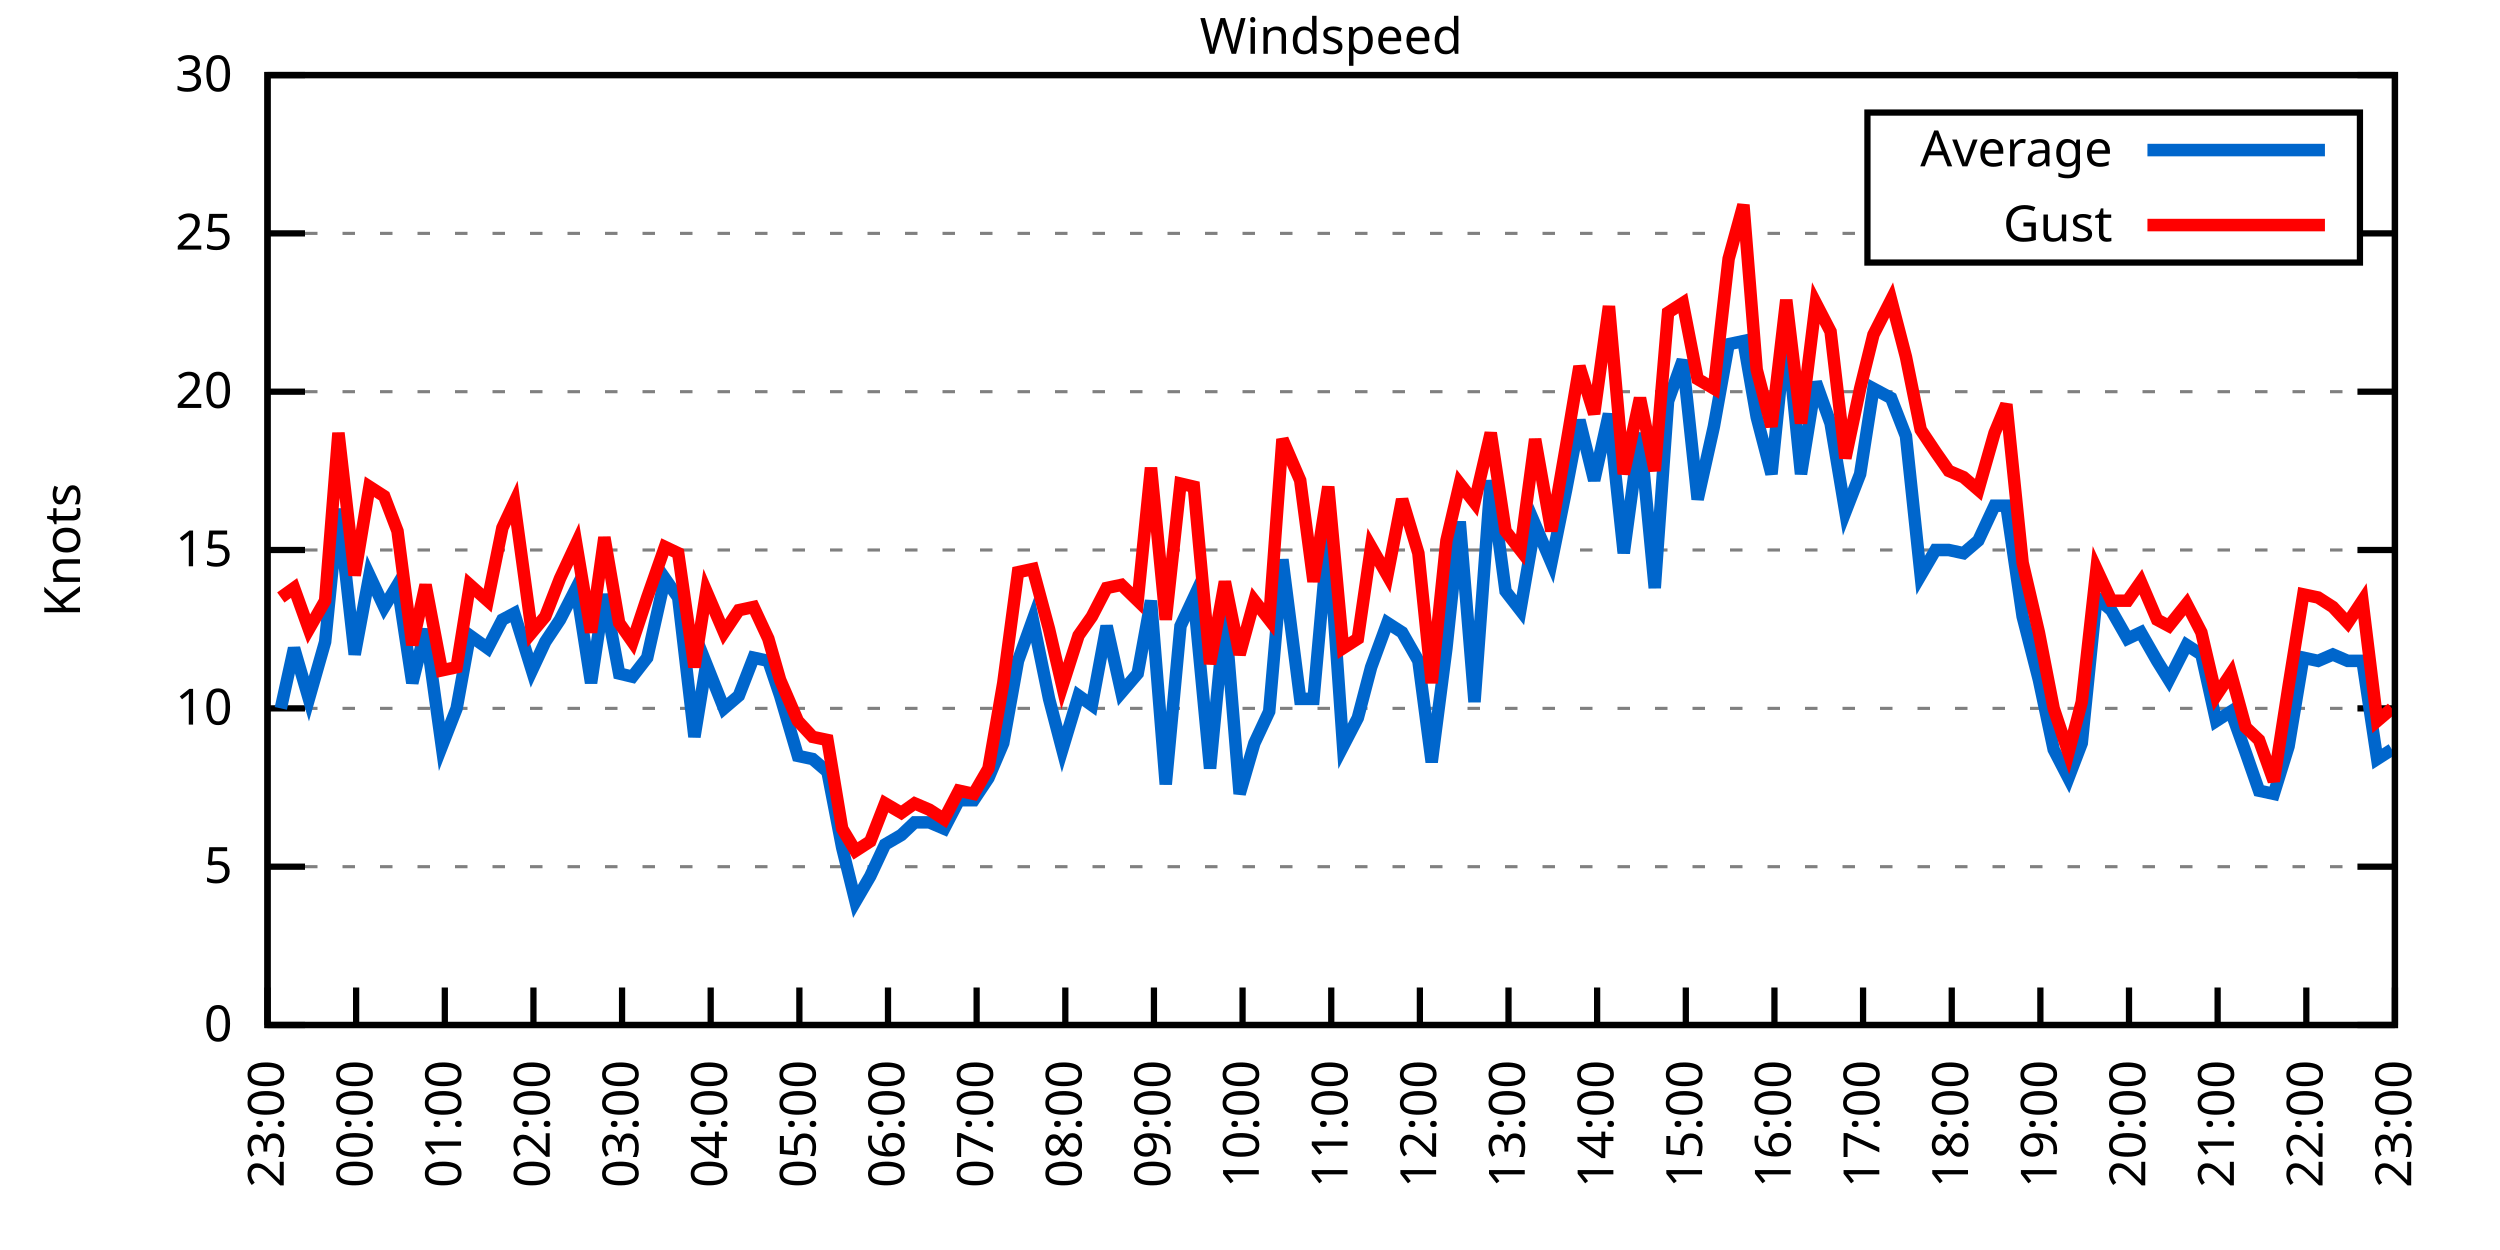
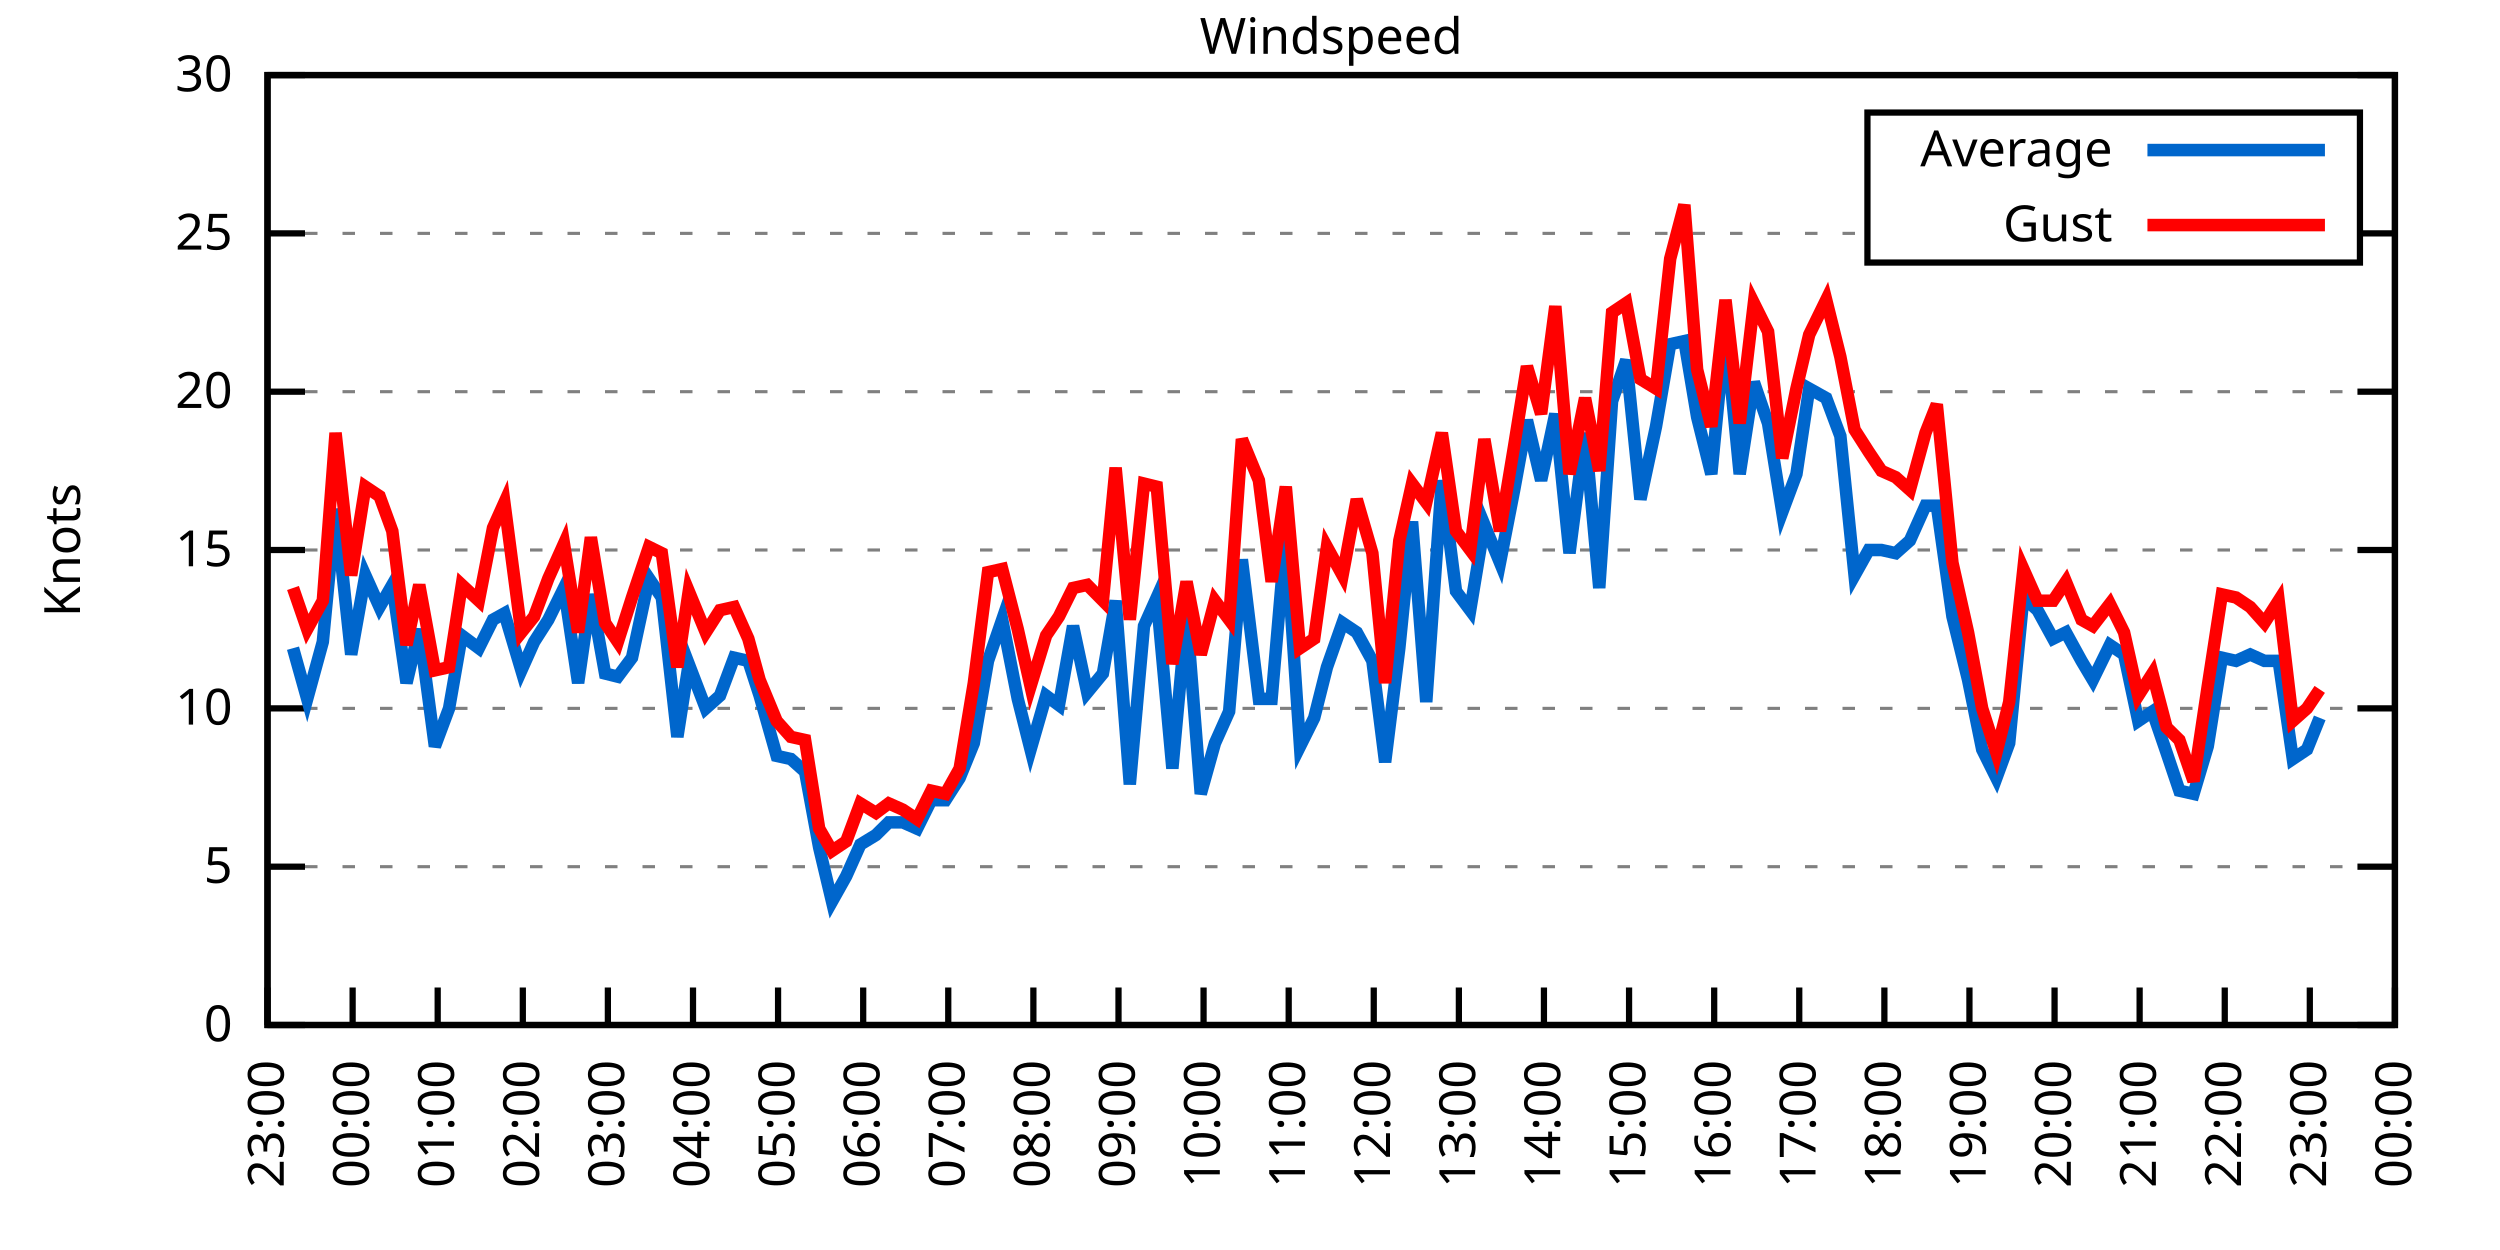
<svg xmlns="http://www.w3.org/2000/svg" xmlns:xlink="http://www.w3.org/1999/xlink" width="400" height="200" viewBox="0 0 400 200">
  <g id="gnuplot_canvas">
    <rect x="0" y="0" width="400" height="200" fill="none" />
    <defs>
      <circle id="gpDot" r="0.5" stroke-width="0.5" stroke="currentColor" />
      <path id="gpPt0" stroke-width="0.333" stroke="currentColor" d="M-1,0 h2 M0,-1 v2" />
      <path id="gpPt1" stroke-width="0.333" stroke="currentColor" d="M-1,-1 L1,1 M1,-1 L-1,1" />
      <path id="gpPt2" stroke-width="0.333" stroke="currentColor" d="M-1,0 L1,0 M0,-1 L0,1 M-1,-1 L1,1 M-1,1 L1,-1" />
      <rect id="gpPt3" stroke-width="0.333" stroke="currentColor" x="-1" y="-1" width="2" height="2" />
      <rect id="gpPt4" stroke-width="0.333" stroke="currentColor" fill="currentColor" x="-1" y="-1" width="2" height="2" />
      <circle id="gpPt5" stroke-width="0.333" stroke="currentColor" cx="0" cy="0" r="1" />
      <use xlink:href="#gpPt5" id="gpPt6" fill="currentColor" stroke="none" />
      <path id="gpPt7" stroke-width="0.333" stroke="currentColor" d="M0,-1.33 L-1.33,0.67 L1.33,0.67 z" />
      <use xlink:href="#gpPt7" id="gpPt8" fill="currentColor" stroke="none" />
      <use xlink:href="#gpPt7" id="gpPt9" stroke="currentColor" transform="rotate(180)" />
      <use xlink:href="#gpPt9" id="gpPt10" fill="currentColor" stroke="none" />
      <use xlink:href="#gpPt3" id="gpPt11" stroke="currentColor" transform="rotate(45)" />
      <use xlink:href="#gpPt11" id="gpPt12" fill="currentColor" stroke="none" />
      <path id="gpPt13" stroke-width="0.333" stroke="currentColor" d="M0,1.330 L1.265,0.411 L0.782,-1.067 L-0.782,-1.076 L-1.265,0.411 z" />
      <use xlink:href="#gpPt13" id="gpPt14" fill="currentColor" stroke="none" />
      <filter id="textbox" filterUnits="objectBoundingBox" x="0" y="0" height="1" width="1">
        <feFlood flood-color="white" flood-opacity="1" result="bgnd" />
        <feComposite in="SourceGraphic" in2="bgnd" operator="atop" />
      </filter>
      <filter id="greybox" filterUnits="objectBoundingBox" x="0" y="0" height="1" width="1">
        <feFlood flood-color="lightgrey" flood-opacity="1" result="grey" />
        <feComposite in="SourceGraphic" in2="grey" operator="atop" />
      </filter>
    </defs>
    <g fill="none" color="white" stroke="currentColor" stroke-width="1.00" stroke-linecap="butt" stroke-linejoin="miter">
</g>
    <g fill="none" color="black" stroke="currentColor" stroke-width="1.00" stroke-linecap="butt" stroke-linejoin="miter">
      <g stroke="none" shape-rendering="crispEdges">
        <polygon fill="rgb(255, 255, 255)" points="42.80,164.00 383.18,164.00 383.18,12.02 42.80,12.02 " />
      </g>
    </g>
    <g fill="none" color="black" stroke="currentColor" stroke-width="1.00" stroke-linecap="butt" stroke-linejoin="miter">
</g>
    <g fill="none" color="black" stroke="black" stroke-width="0.50" stroke-linecap="butt" stroke-linejoin="miter">
</g>
    <g fill="none" color="gray" stroke="currentColor" stroke-width="0.50" stroke-linecap="butt" stroke-linejoin="miter">
      <path stroke="gray" stroke-dasharray="2,4" class="gridline" d="M42.80,164.00 L383.19,164.00  " />
    </g>
    <g fill="none" color="gray" stroke="gray" stroke-width="1.00" stroke-linecap="butt" stroke-linejoin="miter">
</g>
    <g fill="none" color="black" stroke="currentColor" stroke-width="1.00" stroke-linecap="butt" stroke-linejoin="miter">
      <path stroke="black" d="M42.80,164.00 L48.80,164.00 M383.19,164.00 L377.19,164.00  " />
      <g transform="translate(37.20,166.60)" stroke="none" fill="black" font-family="Sans" font-size="8.00" text-anchor="end">
        <text>
          <tspan font-family="Sans"> 0</tspan>
        </text>
      </g>
    </g>
    <g fill="none" color="black" stroke="currentColor" stroke-width="1.00" stroke-linecap="butt" stroke-linejoin="miter">
</g>
    <g fill="none" color="black" stroke="black" stroke-width="0.50" stroke-linecap="butt" stroke-linejoin="miter">
</g>
    <g fill="none" color="gray" stroke="currentColor" stroke-width="0.50" stroke-linecap="butt" stroke-linejoin="miter">
      <path stroke="gray" stroke-dasharray="2,4" class="gridline" d="M42.80,138.67 L383.19,138.67  " />
    </g>
    <g fill="none" color="gray" stroke="gray" stroke-width="1.00" stroke-linecap="butt" stroke-linejoin="miter">
</g>
    <g fill="none" color="black" stroke="currentColor" stroke-width="1.00" stroke-linecap="butt" stroke-linejoin="miter">
      <path stroke="black" d="M42.80,138.67 L48.80,138.67 M383.19,138.67 L377.19,138.67  " />
      <g transform="translate(37.20,141.27)" stroke="none" fill="black" font-family="Sans" font-size="8.00" text-anchor="end">
        <text>
          <tspan font-family="Sans"> 5</tspan>
        </text>
      </g>
    </g>
    <g fill="none" color="black" stroke="currentColor" stroke-width="1.00" stroke-linecap="butt" stroke-linejoin="miter">
</g>
    <g fill="none" color="black" stroke="black" stroke-width="0.50" stroke-linecap="butt" stroke-linejoin="miter">
</g>
    <g fill="none" color="gray" stroke="currentColor" stroke-width="0.50" stroke-linecap="butt" stroke-linejoin="miter">
      <path stroke="gray" stroke-dasharray="2,4" class="gridline" d="M42.80,113.34 L383.19,113.34  " />
    </g>
    <g fill="none" color="gray" stroke="gray" stroke-width="1.00" stroke-linecap="butt" stroke-linejoin="miter">
</g>
    <g fill="none" color="black" stroke="currentColor" stroke-width="1.00" stroke-linecap="butt" stroke-linejoin="miter">
      <path stroke="black" d="M42.80,113.34 L48.80,113.34 M383.19,113.34 L377.19,113.34  " />
      <g transform="translate(37.20,115.94)" stroke="none" fill="black" font-family="Sans" font-size="8.00" text-anchor="end">
        <text>
          <tspan font-family="Sans"> 10</tspan>
        </text>
      </g>
    </g>
    <g fill="none" color="black" stroke="currentColor" stroke-width="1.00" stroke-linecap="butt" stroke-linejoin="miter">
</g>
    <g fill="none" color="black" stroke="black" stroke-width="0.50" stroke-linecap="butt" stroke-linejoin="miter">
</g>
    <g fill="none" color="gray" stroke="currentColor" stroke-width="0.50" stroke-linecap="butt" stroke-linejoin="miter">
      <path stroke="gray" stroke-dasharray="2,4" class="gridline" d="M42.80,88.00 L383.19,88.00  " />
    </g>
    <g fill="none" color="gray" stroke="gray" stroke-width="1.00" stroke-linecap="butt" stroke-linejoin="miter">
</g>
    <g fill="none" color="black" stroke="currentColor" stroke-width="1.00" stroke-linecap="butt" stroke-linejoin="miter">
      <path stroke="black" d="M42.80,88.00 L48.80,88.00 M383.19,88.00 L377.19,88.00  " />
      <g transform="translate(37.20,90.60)" stroke="none" fill="black" font-family="Sans" font-size="8.00" text-anchor="end">
        <text>
          <tspan font-family="Sans"> 15</tspan>
        </text>
      </g>
    </g>
    <g fill="none" color="black" stroke="currentColor" stroke-width="1.00" stroke-linecap="butt" stroke-linejoin="miter">
</g>
    <g fill="none" color="black" stroke="black" stroke-width="0.50" stroke-linecap="butt" stroke-linejoin="miter">
</g>
    <g fill="none" color="gray" stroke="currentColor" stroke-width="0.50" stroke-linecap="butt" stroke-linejoin="miter">
      <path stroke="gray" stroke-dasharray="2,4" class="gridline" d="M42.80,62.67 L383.19,62.67  " />
    </g>
    <g fill="none" color="gray" stroke="gray" stroke-width="1.00" stroke-linecap="butt" stroke-linejoin="miter">
</g>
    <g fill="none" color="black" stroke="currentColor" stroke-width="1.00" stroke-linecap="butt" stroke-linejoin="miter">
      <path stroke="black" d="M42.80,62.67 L48.80,62.67 M383.19,62.67 L377.19,62.67  " />
      <g transform="translate(37.20,65.27)" stroke="none" fill="black" font-family="Sans" font-size="8.00" text-anchor="end">
        <text>
          <tspan font-family="Sans"> 20</tspan>
        </text>
      </g>
    </g>
    <g fill="none" color="black" stroke="currentColor" stroke-width="1.00" stroke-linecap="butt" stroke-linejoin="miter">
</g>
    <g fill="none" color="black" stroke="black" stroke-width="0.50" stroke-linecap="butt" stroke-linejoin="miter">
</g>
    <g fill="none" color="gray" stroke="currentColor" stroke-width="0.50" stroke-linecap="butt" stroke-linejoin="miter">
      <path stroke="gray" stroke-dasharray="2,4" class="gridline" d="M42.80,37.34 L298.79,37.34 M377.59,37.34 L383.19,37.34  " />
    </g>
    <g fill="none" color="gray" stroke="gray" stroke-width="1.00" stroke-linecap="butt" stroke-linejoin="miter">
</g>
    <g fill="none" color="black" stroke="currentColor" stroke-width="1.00" stroke-linecap="butt" stroke-linejoin="miter">
      <path stroke="black" d="M42.80,37.34 L48.80,37.34 M383.19,37.34 L377.19,37.34  " />
      <g transform="translate(37.20,39.94)" stroke="none" fill="black" font-family="Sans" font-size="8.00" text-anchor="end">
        <text>
          <tspan font-family="Sans"> 25</tspan>
        </text>
      </g>
    </g>
    <g fill="none" color="black" stroke="currentColor" stroke-width="1.00" stroke-linecap="butt" stroke-linejoin="miter">
</g>
    <g fill="none" color="black" stroke="black" stroke-width="0.50" stroke-linecap="butt" stroke-linejoin="miter">
</g>
    <g fill="none" color="gray" stroke="currentColor" stroke-width="0.50" stroke-linecap="butt" stroke-linejoin="miter">
      <path stroke="gray" stroke-dasharray="2,4" class="gridline" d="M42.80,12.01 L383.19,12.01  " />
    </g>
    <g fill="none" color="gray" stroke="gray" stroke-width="1.00" stroke-linecap="butt" stroke-linejoin="miter">
</g>
    <g fill="none" color="black" stroke="currentColor" stroke-width="1.00" stroke-linecap="butt" stroke-linejoin="miter">
      <path stroke="black" d="M42.80,12.01 L48.80,12.01 M383.19,12.01 L377.19,12.01  " />
      <g transform="translate(37.20,14.61)" stroke="none" fill="black" font-family="Sans" font-size="8.00" text-anchor="end">
        <text>
          <tspan font-family="Sans"> 30</tspan>
        </text>
      </g>
    </g>
    <g fill="none" color="black" stroke="currentColor" stroke-width="1.00" stroke-linecap="butt" stroke-linejoin="miter">
      <path stroke="black" d="M42.80,164.00 L42.80,158.00  " />
      <g transform="translate(45.40,169.60) rotate(270.00)" stroke="none" fill="black" font-family="Sans" font-size="8.00" text-anchor="end">
        <text>
          <tspan font-family="Sans">23:00</tspan>
        </text>
      </g>
    </g>
    <g fill="none" color="black" stroke="currentColor" stroke-width="1.00" stroke-linecap="butt" stroke-linejoin="miter">
-       <path stroke="black" d="M56.98,164.00 L56.98,158.00  " />
-       <g transform="translate(59.58,169.60) rotate(270.00)" stroke="none" fill="black" font-family="Sans" font-size="8.00" text-anchor="end">
+       <path stroke="black" d="M56.42,164.00 L56.42,158.00  " />
+       <g transform="translate(59.02,169.60) rotate(270.00)" stroke="none" fill="black" font-family="Sans" font-size="8.00" text-anchor="end">
        <text>
          <tspan font-family="Sans">00:00</tspan>
        </text>
      </g>
    </g>
    <g fill="none" color="black" stroke="currentColor" stroke-width="1.00" stroke-linecap="butt" stroke-linejoin="miter">
-       <path stroke="black" d="M71.17,164.00 L71.17,158.00  " />
-       <g transform="translate(73.77,169.60) rotate(270.00)" stroke="none" fill="black" font-family="Sans" font-size="8.00" text-anchor="end">
+       <path stroke="black" d="M70.03,164.00 L70.03,158.00  " />
+       <g transform="translate(72.63,169.60) rotate(270.00)" stroke="none" fill="black" font-family="Sans" font-size="8.00" text-anchor="end">
        <text>
          <tspan font-family="Sans">01:00</tspan>
        </text>
      </g>
    </g>
    <g fill="none" color="black" stroke="currentColor" stroke-width="1.00" stroke-linecap="butt" stroke-linejoin="miter">
-       <path stroke="black" d="M85.35,164.00 L85.35,158.00  " />
-       <g transform="translate(87.95,169.60) rotate(270.00)" stroke="none" fill="black" font-family="Sans" font-size="8.00" text-anchor="end">
+       <path stroke="black" d="M83.65,164.00 L83.65,158.00  " />
+       <g transform="translate(86.25,169.60) rotate(270.00)" stroke="none" fill="black" font-family="Sans" font-size="8.00" text-anchor="end">
        <text>
          <tspan font-family="Sans">02:00</tspan>
        </text>
      </g>
    </g>
    <g fill="none" color="black" stroke="currentColor" stroke-width="1.00" stroke-linecap="butt" stroke-linejoin="miter">
-       <path stroke="black" d="M99.53,164.00 L99.53,158.00  " />
-       <g transform="translate(102.13,169.60) rotate(270.00)" stroke="none" fill="black" font-family="Sans" font-size="8.00" text-anchor="end">
+       <path stroke="black" d="M97.26,164.00 L97.26,158.00  " />
+       <g transform="translate(99.86,169.60) rotate(270.00)" stroke="none" fill="black" font-family="Sans" font-size="8.00" text-anchor="end">
        <text>
          <tspan font-family="Sans">03:00</tspan>
        </text>
      </g>
    </g>
    <g fill="none" color="black" stroke="currentColor" stroke-width="1.00" stroke-linecap="butt" stroke-linejoin="miter">
-       <path stroke="black" d="M113.71,164.00 L113.71,158.00  " />
-       <g transform="translate(116.31,169.60) rotate(270.00)" stroke="none" fill="black" font-family="Sans" font-size="8.00" text-anchor="end">
+       <path stroke="black" d="M110.88,164.00 L110.88,158.00  " />
+       <g transform="translate(113.48,169.60) rotate(270.00)" stroke="none" fill="black" font-family="Sans" font-size="8.00" text-anchor="end">
        <text>
          <tspan font-family="Sans">04:00</tspan>
        </text>
      </g>
    </g>
    <g fill="none" color="black" stroke="currentColor" stroke-width="1.00" stroke-linecap="butt" stroke-linejoin="miter">
-       <path stroke="black" d="M127.90,164.00 L127.90,158.00  " />
-       <g transform="translate(130.50,169.60) rotate(270.00)" stroke="none" fill="black" font-family="Sans" font-size="8.00" text-anchor="end">
+       <path stroke="black" d="M124.49,164.00 L124.49,158.00  " />
+       <g transform="translate(127.09,169.60) rotate(270.00)" stroke="none" fill="black" font-family="Sans" font-size="8.00" text-anchor="end">
        <text>
          <tspan font-family="Sans">05:00</tspan>
        </text>
      </g>
    </g>
    <g fill="none" color="black" stroke="currentColor" stroke-width="1.00" stroke-linecap="butt" stroke-linejoin="miter">
-       <path stroke="black" d="M142.08,164.00 L142.08,158.00  " />
-       <g transform="translate(144.68,169.60) rotate(270.00)" stroke="none" fill="black" font-family="Sans" font-size="8.00" text-anchor="end">
+       <path stroke="black" d="M138.11,164.00 L138.11,158.00  " />
+       <g transform="translate(140.71,169.60) rotate(270.00)" stroke="none" fill="black" font-family="Sans" font-size="8.00" text-anchor="end">
        <text>
          <tspan font-family="Sans">06:00</tspan>
        </text>
      </g>
    </g>
    <g fill="none" color="black" stroke="currentColor" stroke-width="1.00" stroke-linecap="butt" stroke-linejoin="miter">
-       <path stroke="black" d="M156.26,164.00 L156.26,158.00  " />
-       <g transform="translate(158.86,169.60) rotate(270.00)" stroke="none" fill="black" font-family="Sans" font-size="8.00" text-anchor="end">
+       <path stroke="black" d="M151.72,164.00 L151.72,158.00  " />
+       <g transform="translate(154.32,169.60) rotate(270.00)" stroke="none" fill="black" font-family="Sans" font-size="8.00" text-anchor="end">
        <text>
          <tspan font-family="Sans">07:00</tspan>
        </text>
      </g>
    </g>
    <g fill="none" color="black" stroke="currentColor" stroke-width="1.00" stroke-linecap="butt" stroke-linejoin="miter">
-       <path stroke="black" d="M170.45,164.00 L170.45,158.00  " />
-       <g transform="translate(173.05,169.60) rotate(270.00)" stroke="none" fill="black" font-family="Sans" font-size="8.00" text-anchor="end">
+       <path stroke="black" d="M165.34,164.00 L165.34,158.00  " />
+       <g transform="translate(167.94,169.60) rotate(270.00)" stroke="none" fill="black" font-family="Sans" font-size="8.00" text-anchor="end">
        <text>
          <tspan font-family="Sans">08:00</tspan>
        </text>
      </g>
    </g>
    <g fill="none" color="black" stroke="currentColor" stroke-width="1.00" stroke-linecap="butt" stroke-linejoin="miter">
-       <path stroke="black" d="M184.63,164.00 L184.63,158.00  " />
-       <g transform="translate(187.23,169.60) rotate(270.00)" stroke="none" fill="black" font-family="Sans" font-size="8.00" text-anchor="end">
+       <path stroke="black" d="M178.96,164.00 L178.96,158.00  " />
+       <g transform="translate(181.56,169.60) rotate(270.00)" stroke="none" fill="black" font-family="Sans" font-size="8.00" text-anchor="end">
        <text>
          <tspan font-family="Sans">09:00</tspan>
        </text>
      </g>
    </g>
    <g fill="none" color="black" stroke="currentColor" stroke-width="1.00" stroke-linecap="butt" stroke-linejoin="miter">
-       <path stroke="black" d="M198.81,164.00 L198.81,158.00  " />
-       <g transform="translate(201.41,169.60) rotate(270.00)" stroke="none" fill="black" font-family="Sans" font-size="8.00" text-anchor="end">
+       <path stroke="black" d="M192.57,164.00 L192.57,158.00  " />
+       <g transform="translate(195.17,169.60) rotate(270.00)" stroke="none" fill="black" font-family="Sans" font-size="8.00" text-anchor="end">
        <text>
          <tspan font-family="Sans">10:00</tspan>
        </text>
      </g>
    </g>
    <g fill="none" color="black" stroke="currentColor" stroke-width="1.00" stroke-linecap="butt" stroke-linejoin="miter">
-       <path stroke="black" d="M213.00,164.00 L213.00,158.00  " />
-       <g transform="translate(215.60,169.60) rotate(270.00)" stroke="none" fill="black" font-family="Sans" font-size="8.00" text-anchor="end">
+       <path stroke="black" d="M206.19,164.00 L206.19,158.00  " />
+       <g transform="translate(208.79,169.60) rotate(270.00)" stroke="none" fill="black" font-family="Sans" font-size="8.00" text-anchor="end">
        <text>
          <tspan font-family="Sans">11:00</tspan>
        </text>
      </g>
    </g>
    <g fill="none" color="black" stroke="currentColor" stroke-width="1.00" stroke-linecap="butt" stroke-linejoin="miter">
-       <path stroke="black" d="M227.18,164.00 L227.18,158.00  " />
-       <g transform="translate(229.78,169.60) rotate(270.00)" stroke="none" fill="black" font-family="Sans" font-size="8.00" text-anchor="end">
+       <path stroke="black" d="M219.80,164.00 L219.80,158.00  " />
+       <g transform="translate(222.40,169.60) rotate(270.00)" stroke="none" fill="black" font-family="Sans" font-size="8.00" text-anchor="end">
        <text>
          <tspan font-family="Sans">12:00</tspan>
        </text>
      </g>
    </g>
    <g fill="none" color="black" stroke="currentColor" stroke-width="1.00" stroke-linecap="butt" stroke-linejoin="miter">
-       <path stroke="black" d="M241.36,164.00 L241.36,158.00  " />
-       <g transform="translate(243.96,169.60) rotate(270.00)" stroke="none" fill="black" font-family="Sans" font-size="8.00" text-anchor="end">
+       <path stroke="black" d="M233.42,164.00 L233.42,158.00  " />
+       <g transform="translate(236.02,169.60) rotate(270.00)" stroke="none" fill="black" font-family="Sans" font-size="8.00" text-anchor="end">
        <text>
          <tspan font-family="Sans">13:00</tspan>
        </text>
      </g>
    </g>
    <g fill="none" color="black" stroke="currentColor" stroke-width="1.00" stroke-linecap="butt" stroke-linejoin="miter">
-       <path stroke="black" d="M255.54,164.00 L255.54,158.00  " />
-       <g transform="translate(258.14,169.60) rotate(270.00)" stroke="none" fill="black" font-family="Sans" font-size="8.00" text-anchor="end">
+       <path stroke="black" d="M247.03,164.00 L247.03,158.00  " />
+       <g transform="translate(249.63,169.60) rotate(270.00)" stroke="none" fill="black" font-family="Sans" font-size="8.00" text-anchor="end">
        <text>
          <tspan font-family="Sans">14:00</tspan>
        </text>
      </g>
    </g>
    <g fill="none" color="black" stroke="currentColor" stroke-width="1.00" stroke-linecap="butt" stroke-linejoin="miter">
-       <path stroke="black" d="M269.73,164.00 L269.73,158.00  " />
-       <g transform="translate(272.33,169.60) rotate(270.00)" stroke="none" fill="black" font-family="Sans" font-size="8.00" text-anchor="end">
+       <path stroke="black" d="M260.65,164.00 L260.65,158.00  " />
+       <g transform="translate(263.25,169.60) rotate(270.00)" stroke="none" fill="black" font-family="Sans" font-size="8.00" text-anchor="end">
        <text>
          <tspan font-family="Sans">15:00</tspan>
        </text>
      </g>
    </g>
    <g fill="none" color="black" stroke="currentColor" stroke-width="1.00" stroke-linecap="butt" stroke-linejoin="miter">
-       <path stroke="black" d="M283.91,164.00 L283.91,158.00  " />
-       <g transform="translate(286.51,169.60) rotate(270.00)" stroke="none" fill="black" font-family="Sans" font-size="8.00" text-anchor="end">
+       <path stroke="black" d="M274.27,164.00 L274.27,158.00  " />
+       <g transform="translate(276.87,169.60) rotate(270.00)" stroke="none" fill="black" font-family="Sans" font-size="8.00" text-anchor="end">
        <text>
          <tspan font-family="Sans">16:00</tspan>
        </text>
      </g>
    </g>
    <g fill="none" color="black" stroke="currentColor" stroke-width="1.00" stroke-linecap="butt" stroke-linejoin="miter">
-       <path stroke="black" d="M298.09,164.00 L298.09,158.00  " />
-       <g transform="translate(300.69,169.60) rotate(270.00)" stroke="none" fill="black" font-family="Sans" font-size="8.00" text-anchor="end">
+       <path stroke="black" d="M287.88,164.00 L287.88,158.00  " />
+       <g transform="translate(290.48,169.60) rotate(270.00)" stroke="none" fill="black" font-family="Sans" font-size="8.00" text-anchor="end">
        <text>
          <tspan font-family="Sans">17:00</tspan>
        </text>
      </g>
    </g>
    <g fill="none" color="black" stroke="currentColor" stroke-width="1.00" stroke-linecap="butt" stroke-linejoin="miter">
-       <path stroke="black" d="M312.28,164.00 L312.28,158.00  " />
-       <g transform="translate(314.88,169.60) rotate(270.00)" stroke="none" fill="black" font-family="Sans" font-size="8.00" text-anchor="end">
+       <path stroke="black" d="M301.50,164.00 L301.50,158.00  " />
+       <g transform="translate(304.10,169.60) rotate(270.00)" stroke="none" fill="black" font-family="Sans" font-size="8.00" text-anchor="end">
        <text>
          <tspan font-family="Sans">18:00</tspan>
        </text>
      </g>
    </g>
    <g fill="none" color="black" stroke="currentColor" stroke-width="1.00" stroke-linecap="butt" stroke-linejoin="miter">
-       <path stroke="black" d="M326.46,164.00 L326.46,158.00  " />
-       <g transform="translate(329.06,169.60) rotate(270.00)" stroke="none" fill="black" font-family="Sans" font-size="8.00" text-anchor="end">
+       <path stroke="black" d="M315.11,164.00 L315.11,158.00  " />
+       <g transform="translate(317.71,169.60) rotate(270.00)" stroke="none" fill="black" font-family="Sans" font-size="8.00" text-anchor="end">
        <text>
          <tspan font-family="Sans">19:00</tspan>
        </text>
      </g>
    </g>
    <g fill="none" color="black" stroke="currentColor" stroke-width="1.00" stroke-linecap="butt" stroke-linejoin="miter">
-       <path stroke="black" d="M340.64,164.00 L340.64,158.00  " />
-       <g transform="translate(343.24,169.60) rotate(270.00)" stroke="none" fill="black" font-family="Sans" font-size="8.00" text-anchor="end">
+       <path stroke="black" d="M328.73,164.00 L328.73,158.00  " />
+       <g transform="translate(331.33,169.60) rotate(270.00)" stroke="none" fill="black" font-family="Sans" font-size="8.00" text-anchor="end">
        <text>
          <tspan font-family="Sans">20:00</tspan>
        </text>
      </g>
    </g>
    <g fill="none" color="black" stroke="currentColor" stroke-width="1.00" stroke-linecap="butt" stroke-linejoin="miter">
-       <path stroke="black" d="M354.82,164.00 L354.82,158.00  " />
-       <g transform="translate(357.42,169.60) rotate(270.00)" stroke="none" fill="black" font-family="Sans" font-size="8.00" text-anchor="end">
+       <path stroke="black" d="M342.34,164.00 L342.34,158.00  " />
+       <g transform="translate(344.94,169.60) rotate(270.00)" stroke="none" fill="black" font-family="Sans" font-size="8.00" text-anchor="end">
        <text>
          <tspan font-family="Sans">21:00</tspan>
        </text>
      </g>
    </g>
    <g fill="none" color="black" stroke="currentColor" stroke-width="1.00" stroke-linecap="butt" stroke-linejoin="miter">
-       <path stroke="black" d="M369.01,164.00 L369.01,158.00  " />
-       <g transform="translate(371.61,169.60) rotate(270.00)" stroke="none" fill="black" font-family="Sans" font-size="8.00" text-anchor="end">
+       <path stroke="black" d="M355.96,164.00 L355.96,158.00  " />
+       <g transform="translate(358.56,169.60) rotate(270.00)" stroke="none" fill="black" font-family="Sans" font-size="8.00" text-anchor="end">
        <text>
          <tspan font-family="Sans">22:00</tspan>
+         </text>
+       </g>
+     </g>
+     <g fill="none" color="black" stroke="currentColor" stroke-width="1.00" stroke-linecap="butt" stroke-linejoin="miter">
+       <path stroke="black" d="M369.57,164.00 L369.57,158.00  " />
+       <g transform="translate(372.17,169.60) rotate(270.00)" stroke="none" fill="black" font-family="Sans" font-size="8.00" text-anchor="end">
+         <text>
+           <tspan font-family="Sans">23:00</tspan>
        </text>
      </g>
    </g>
    <g fill="none" color="black" stroke="currentColor" stroke-width="1.00" stroke-linecap="butt" stroke-linejoin="miter">
      <path stroke="black" d="M383.19,164.00 L383.19,158.00  " />
      <g transform="translate(385.79,169.60) rotate(270.00)" stroke="none" fill="black" font-family="Sans" font-size="8.00" text-anchor="end">
        <text>
-           <tspan font-family="Sans">23:00</tspan>
+           <tspan font-family="Sans">00:00</tspan>
        </text>
      </g>
    </g>
    <g fill="none" color="black" stroke="currentColor" stroke-width="1.00" stroke-linecap="butt" stroke-linejoin="miter">
</g>
    <g fill="none" color="black" stroke="currentColor" stroke-width="1.00" stroke-linecap="butt" stroke-linejoin="miter">
      <path stroke="black" d="M42.80,12.01 L42.80,164.00 L383.19,164.00 L383.19,12.01 L42.80,12.01 Z  " />
    </g>
    <g fill="none" color="black" stroke="currentColor" stroke-width="1.00" stroke-linecap="butt" stroke-linejoin="miter">
</g>
    <g fill="none" color="black" stroke="currentColor" stroke-width="1.00" stroke-linecap="butt" stroke-linejoin="miter">
      <path stroke="black" d="M298.79,42.01 L298.79,18.01 L377.59,18.01 L377.59,42.01 L298.79,42.01 Z  " />
    </g>
    <g id="Windspeed_plot_1">
      <g fill="none" color="white" stroke="black" stroke-width="2.00" stroke-linecap="butt" stroke-linejoin="miter">
</g>
      <g fill="none" color="black" stroke="currentColor" stroke-width="2.00" stroke-linecap="butt" stroke-linejoin="miter">
        <g transform="translate(337.99,26.61)" stroke="none" fill="black" font-family="Sans" font-size="8.00" text-anchor="end">
          <text>
            <tspan font-family="Sans">Average</tspan>
          </text>
        </g>
      </g>
      <g fill="none" color="black" stroke="currentColor" stroke-width="2.00" stroke-linecap="butt" stroke-linejoin="miter">
-         <path stroke="rgb(  0, 102, 204)" d="M343.59,24.01 L371.99,24.01 M44.93,113.34 L47.05,103.71 L49.42,111.82 L52.02,102.70 L54.15,81.42 L56.75,104.72   L59.11,92.06 L61.47,97.12 L63.60,93.58 L65.97,109.28 L68.09,100.67 L70.69,119.42 L73.06,113.34 L75.18,101.68   L78.02,103.71 L80.38,99.15 L82.28,98.14 L85.11,107.26 L87.24,102.70 L89.60,99.15 L92.20,94.08 L94.57,109.28   L96.70,95.10 L99.06,107.76 L101.19,108.27 L103.55,105.23 L106.39,92.56 L108.51,95.60 L111.11,117.90 L113.01,106.24   L115.84,113.34 L118.21,111.31 L120.57,105.23 L122.93,105.74 L124.82,111.31 L127.66,120.94 L130.02,121.44 L132.39,123.47   L134.75,135.63 L136.88,144.24 L139.24,140.19 L141.61,135.12 L144.21,133.60 L146.34,131.58 L148.70,131.58 L151.06,132.59   L153.43,128.03 L155.79,128.03 L158.15,124.48 L160.52,118.91 L162.88,105.74 L165.25,99.15 L167.85,111.82 L169.97,119.92   L172.57,111.31 L174.70,112.83 L177.06,100.16 L179.43,110.80 L182.03,107.76 L184.16,96.11 L186.52,125.50 L188.88,100.16   L191.01,95.60 L193.61,122.96 L195.98,98.14 L198.34,127.02 L200.70,118.91 L203.07,113.84 L205.19,89.52 L208.03,111.82   L210.16,111.82 L212.52,85.47 L214.89,119.42 L217.25,114.86 L219.38,106.75 L221.98,99.66 L224.34,101.18 L226.94,105.74   L229.07,121.95 L231.43,103.71 L233.56,83.45 L235.92,112.32 L238.52,76.86 L240.89,94.59 L243.25,97.63 L245.62,83.95   L248.22,90.03 L250.58,78.38 L252.71,67.23 L255.07,76.86 L257.43,66.22 L259.80,88.51 L262.40,69.26 L264.76,94.08   L266.89,64.19 L269.25,57.61 L271.62,79.90 L274.22,68.25 L276.58,55.07 L278.95,54.57 L281.07,66.73 L283.44,75.85   L285.80,52.54 L288.16,75.85 L290.53,61.15 L292.89,67.74 L295.26,81.93 L297.62,75.85 L299.75,62.17 L302.58,63.69   L304.95,69.77 L307.31,92.06 L309.68,88.00 L311.80,88.00 L314.17,88.51 L316.53,86.49 L319.13,80.91 L321.02,80.91   L323.62,98.64 L326.22,108.78 L328.59,119.92 L330.95,124.48 L333.08,118.91 L335.44,95.60 L337.80,97.63 L340.40,102.19   L342.53,101.18 L345.13,105.74 L347.02,108.78 L349.86,103.20 L352.22,104.72 L354.59,115.36 L356.95,113.84 L359.32,120.43   L361.44,126.51 L363.81,127.02 L366.17,119.42 L368.53,105.23 L370.90,105.74 L373.26,104.72 L375.63,105.74 L377.99,105.74   L380.35,121.44 L382.72,119.92  " />
+         <path stroke="rgb(  0, 102, 204)" d="M343.59,24.01 L371.99,24.01 M46.88,103.71 L49.15,111.82 L51.65,102.70 L53.69,81.42 L56.19,104.72 L58.46,92.06   L60.73,97.12 L62.77,93.58 L65.04,109.28 L67.08,100.67 L69.58,119.42 L71.85,113.34 L73.89,101.68 L76.61,103.71   L78.88,99.15 L80.70,98.14 L83.42,107.26 L85.46,102.70 L87.73,99.15 L90.23,94.08 L92.50,109.28 L94.54,95.10   L96.81,107.76 L98.85,108.27 L101.12,105.23 L103.84,92.56 L105.89,95.60 L108.38,117.90 L110.20,106.24 L112.92,113.34   L115.19,111.31 L117.46,105.23 L119.73,105.74 L121.54,111.31 L124.27,120.94 L126.54,121.44 L128.81,123.47 L131.07,135.63   L133.12,144.24 L135.39,140.19 L137.66,135.12 L140.15,133.60 L142.19,131.58 L144.46,131.58 L146.73,132.59 L149.00,128.03   L151.27,128.03 L153.54,124.48 L155.81,118.91 L158.08,105.74 L160.35,99.15 L162.84,111.82 L164.89,119.92 L167.38,111.31   L169.43,112.83 L171.69,100.16 L173.96,110.80 L176.46,107.76 L178.50,96.11 L180.77,125.50 L183.04,100.16 L185.08,95.60   L187.58,122.96 L189.85,98.14 L192.12,127.02 L194.39,118.91 L196.66,113.84 L198.70,89.52 L201.42,111.82 L203.46,111.82   L205.73,85.47 L208.00,119.42 L210.27,114.86 L212.31,106.75 L214.81,99.66 L217.08,101.18 L219.58,105.74 L221.62,121.95   L223.89,103.71 L225.93,83.45 L228.20,112.32 L230.70,76.86 L232.96,94.59 L235.23,97.63 L237.50,83.95 L240.00,90.03   L242.27,78.38 L244.31,67.23 L246.58,76.86 L248.85,66.22 L251.12,88.51 L253.61,69.26 L255.88,94.08 L257.93,64.19   L260.20,57.61 L262.47,79.90 L264.96,68.25 L267.23,55.07 L269.50,54.57 L271.54,66.73 L273.81,75.85 L276.08,52.54   L278.35,75.85 L280.62,61.15 L282.89,67.74 L285.16,81.93 L287.43,75.85 L289.47,62.17 L292.19,63.69 L294.46,69.77   L296.73,92.06 L299.00,88.00 L301.04,88.00 L303.31,88.51 L305.58,86.49 L308.08,80.91 L309.89,80.91 L312.39,98.64   L314.89,108.78 L317.15,119.92 L319.42,124.48 L321.47,118.91 L323.74,95.60 L326.00,97.63 L328.50,102.19 L330.54,101.18   L333.04,105.74 L334.85,108.78 L337.58,103.20 L339.85,104.72 L342.12,115.36 L344.39,113.84 L346.65,120.43 L348.70,126.51   L350.97,127.02 L353.24,119.42 L355.50,105.23 L357.77,105.74 L360.04,104.72 L362.31,105.74 L364.58,105.74 L366.85,121.44   L369.12,119.92 L371.16,114.86  " />
      </g>
    </g>
    <g id="Windspeed_plot_2">
      <g fill="none" color="black" stroke="currentColor" stroke-width="2.00" stroke-linecap="butt" stroke-linejoin="miter">
        <g transform="translate(337.99,38.61)" stroke="none" fill="black" font-family="Sans" font-size="8.00" text-anchor="end">
          <text>
            <tspan font-family="Sans">Gust</tspan>
          </text>
        </g>
      </g>
      <g fill="none" color="black" stroke="currentColor" stroke-width="2.00" stroke-linecap="butt" stroke-linejoin="miter">
-         <path stroke="rgb(255,   0,   0)" d="M343.59,36.01 L371.99,36.01 M44.93,95.60 L47.05,94.08 L49.42,100.67 L52.02,96.11 L54.15,69.26 L56.75,92.06   L59.11,77.87 L61.47,79.39 L63.60,84.97 L65.97,103.20 L68.09,93.58 L70.69,107.26 L73.06,106.75 L75.18,93.58   L78.02,96.11 L80.38,84.46 L82.28,80.41 L85.11,101.18 L87.24,98.64 L89.60,92.56 L92.20,86.99 L94.57,101.18   L96.70,85.98 L99.06,99.66 L101.19,102.70 L103.55,95.60 L106.39,87.50 L108.51,88.51 L111.11,106.75 L113.01,94.59   L115.84,101.18 L118.21,97.63 L120.57,97.12 L122.93,102.19 L124.82,108.78 L127.66,115.36 L130.02,117.90 L132.39,118.40   L134.75,132.59 L136.88,136.14 L139.24,134.62 L141.61,128.54 L144.21,130.06 L146.34,128.54 L148.70,129.55 L151.06,131.07   L153.43,126.51 L155.79,127.02 L158.15,122.96 L160.52,109.28 L162.88,91.55 L165.25,91.04 L167.85,100.67 L169.97,109.79   L172.57,101.68 L174.70,98.64 L177.06,94.08 L179.43,93.58 L182.03,96.11 L184.16,74.83 L186.52,99.15 L188.88,77.37   L191.01,77.87 L193.61,106.24 L195.98,93.07 L198.34,104.72 L200.70,96.11 L203.07,99.15 L205.19,70.27 L208.03,76.86   L210.16,93.07 L212.52,77.87 L214.89,103.71 L217.25,102.19 L219.38,87.50 L221.98,92.06 L224.34,79.90 L226.94,88.51   L229.07,109.28 L231.43,86.49 L233.56,77.37 L235.92,80.41 L238.52,69.26 L240.89,84.97 L243.25,88.00 L245.62,70.27   L248.22,84.97 L250.58,71.29 L252.71,58.62 L255.07,66.22 L257.43,48.99 L259.80,75.85 L262.40,63.69 L264.76,75.34   L266.89,50.01 L269.25,48.49 L271.62,60.65 L274.22,62.17 L276.58,41.39 L278.95,32.78 L281.07,59.13 L283.44,68.25   L285.80,47.98 L288.16,67.74 L290.53,48.49 L292.89,53.05 L295.26,73.31 L297.62,62.17 L299.75,53.55 L302.58,47.98   L304.95,57.10 L307.31,68.75 L309.68,72.30 L311.80,75.34 L314.17,76.35 L316.53,78.38 L319.13,69.26 L321.02,64.70   L323.62,90.03 L326.22,101.18 L328.59,113.34 L330.95,120.43 L333.08,112.32 L335.44,91.04 L337.80,96.11 L340.40,96.11   L342.53,93.07 L345.13,99.15 L347.02,100.16 L349.86,96.62 L352.22,101.18 L354.59,111.31 L356.95,107.76 L359.32,116.38   L361.44,118.40 L363.81,124.99 L366.17,109.79 L368.53,95.10 L370.90,95.60 L373.26,97.12 L375.63,99.66 L377.99,96.11   L380.35,115.36 L382.72,113.34  " />
+         <path stroke="rgb(255,   0,   0)" d="M343.59,36.01 L371.99,36.01 M46.88,94.08 L49.15,100.67 L51.65,96.11 L53.69,69.26 L56.19,92.06 L58.46,77.87   L60.73,79.39 L62.77,84.97 L65.04,103.20 L67.08,93.58 L69.58,107.26 L71.85,106.75 L73.89,93.58 L76.61,96.11   L78.88,84.46 L80.70,80.41 L83.42,101.18 L85.46,98.64 L87.73,92.56 L90.23,86.99 L92.50,101.18 L94.54,85.98   L96.81,99.66 L98.85,102.70 L101.12,95.60 L103.84,87.50 L105.89,88.51 L108.38,106.75 L110.20,94.59 L112.92,101.18   L115.19,97.63 L117.46,97.12 L119.73,102.19 L121.54,108.78 L124.27,115.36 L126.54,117.90 L128.81,118.40 L131.07,132.59   L133.12,136.14 L135.39,134.62 L137.66,128.54 L140.15,130.06 L142.19,128.54 L144.46,129.55 L146.73,131.07 L149.00,126.51   L151.27,127.02 L153.54,122.96 L155.81,109.28 L158.08,91.55 L160.35,91.04 L162.84,100.67 L164.89,109.79 L167.38,101.68   L169.43,98.64 L171.69,94.08 L173.96,93.58 L176.46,96.11 L178.50,74.83 L180.77,99.15 L183.04,77.37 L185.08,77.87   L187.58,106.24 L189.85,93.07 L192.12,104.72 L194.39,96.11 L196.66,99.15 L198.70,70.27 L201.42,76.86 L203.46,93.07   L205.73,77.87 L208.00,103.71 L210.27,102.19 L212.31,87.50 L214.81,92.06 L217.08,79.90 L219.58,88.51 L221.62,109.28   L223.89,86.49 L225.93,77.37 L228.20,80.41 L230.70,69.26 L232.96,84.97 L235.23,88.00 L237.50,70.27 L240.00,84.97   L242.27,71.29 L244.31,58.62 L246.58,66.22 L248.85,48.99 L251.12,75.85 L253.61,63.69 L255.88,75.34 L257.93,50.01   L260.20,48.49 L262.47,60.65 L264.96,62.17 L267.23,41.39 L269.50,32.78 L271.54,59.13 L273.81,68.25 L276.08,47.98   L278.35,67.74 L280.62,48.49 L282.89,53.05 L285.16,73.31 L287.43,62.17 L289.47,53.55 L292.19,47.98 L294.46,57.10   L296.73,68.75 L299.00,72.30 L301.04,75.34 L303.31,76.35 L305.58,78.38 L308.08,69.26 L309.89,64.70 L312.39,90.03   L314.89,101.18 L317.15,113.34 L319.42,120.43 L321.47,112.32 L323.74,91.04 L326.00,96.11 L328.50,96.11 L330.54,93.07   L333.04,99.15 L334.85,100.16 L337.58,96.62 L339.85,101.18 L342.12,111.31 L344.39,107.76 L346.65,116.38 L348.70,118.40   L350.97,124.99 L353.24,109.79 L355.50,95.10 L357.77,95.60 L360.04,97.12 L362.31,99.66 L364.58,96.11 L366.85,115.36   L369.12,113.34 L371.16,110.30  " />
      </g>
    </g>
    <g fill="none" color="black" stroke="currentColor" stroke-width="2.00" stroke-linecap="butt" stroke-linejoin="miter">
</g>
    <g fill="none" color="black" stroke="black" stroke-width="1.00" stroke-linecap="butt" stroke-linejoin="miter">
</g>
    <g fill="none" color="black" stroke="currentColor" stroke-width="1.00" stroke-linecap="butt" stroke-linejoin="miter">
      <path stroke="black" d="M42.80,12.01 L42.80,164.00 L383.19,164.00 L383.19,12.01 L42.80,12.01 Z  " />
      <g transform="translate(12.80,88.01) rotate(270.00)" stroke="none" fill="black" font-family="Sans" font-size="8.00" text-anchor="middle">
        <text>
          <tspan font-family="Sans">Knots</tspan>
        </text>
      </g>
    </g>
    <g fill="none" color="black" stroke="currentColor" stroke-width="1.00" stroke-linecap="butt" stroke-linejoin="miter">
</g>
    <g fill="none" color="black" stroke="currentColor" stroke-width="1.00" stroke-linecap="butt" stroke-linejoin="miter">
      <g transform="translate(212.99,8.61)" stroke="none" fill="black" font-family="Sans" font-size="8.00" text-anchor="middle">
        <text>
          <tspan font-family="Sans">Windspeed</tspan>
        </text>
      </g>
    </g>
    <g fill="none" color="black" stroke="currentColor" stroke-width="1.00" stroke-linecap="butt" stroke-linejoin="miter">
</g>
  </g>
</svg>
